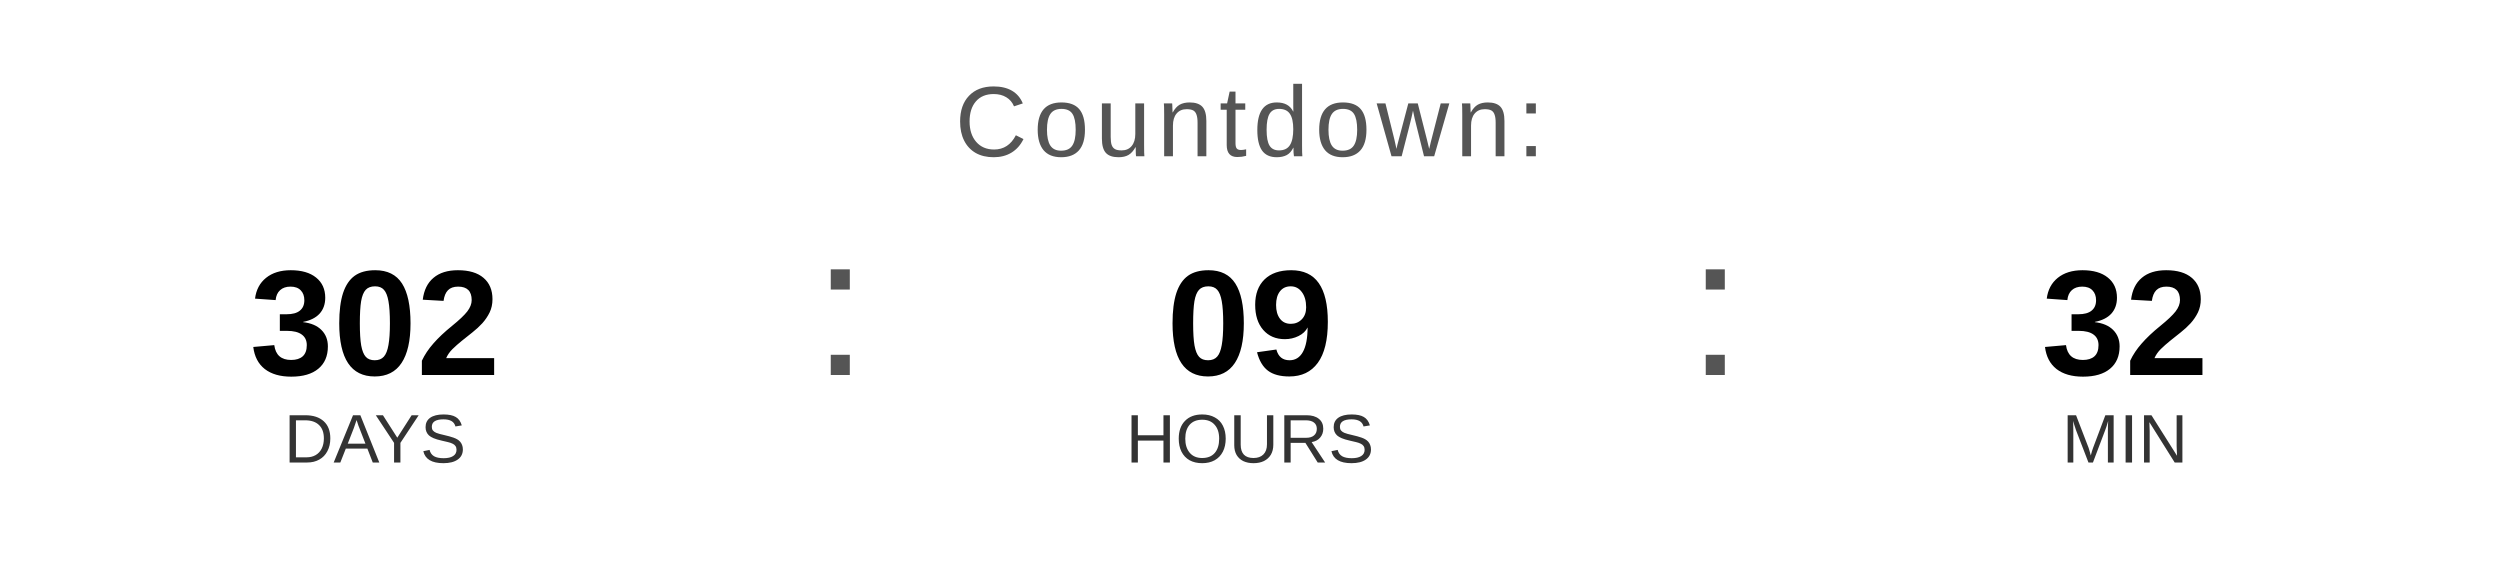
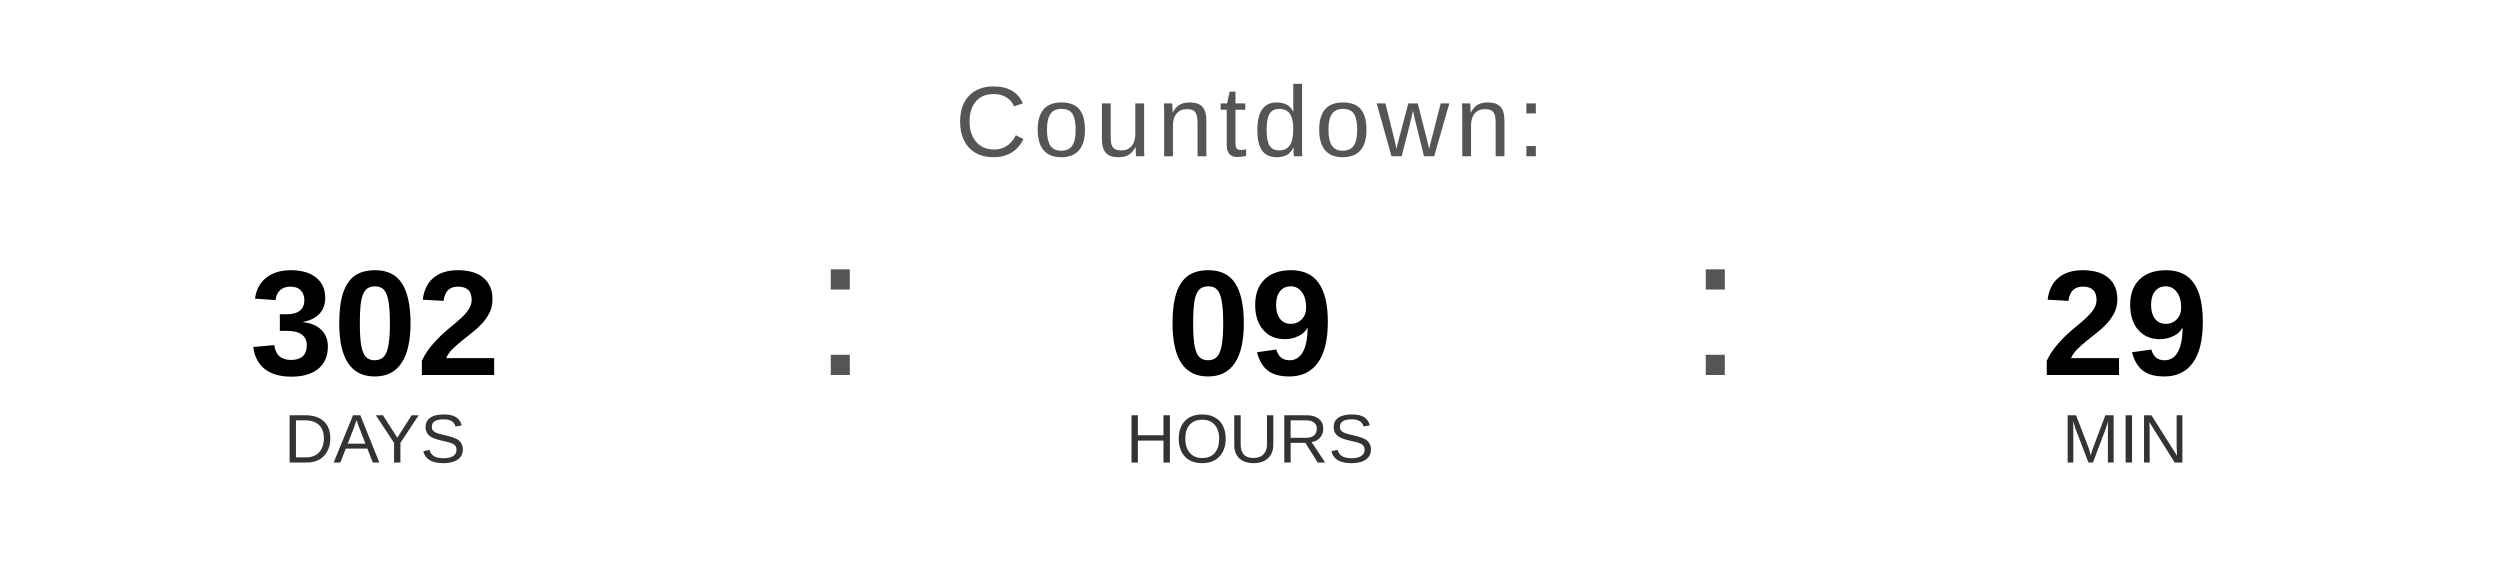
<svg xmlns="http://www.w3.org/2000/svg" width="400" height="90" viewBox="0 0 400 90">
  <text x="200" y="25" font-family="Arial, Helvetica, sans-serif" font-size="16" fill="#555555" text-anchor="middle" letter-spacing="1">
    Countdown:
  </text>
  <text x="60" y="60" font-family="Arial, Helvetica, sans-serif" font-size="24" font-weight="bold" fill="#000000" text-anchor="middle">302</text>
  <text x="60" y="74" font-family="Arial, Helvetica, sans-serif" font-size="11" fill="#333333" text-anchor="middle">DAYS</text>
  <text x="130" y="60" font-family="Arial, sans-serif" font-size="32" fill="#555555">:</text>
  <text x="200" y="60" font-family="Arial, Helvetica, sans-serif" font-size="24" font-weight="bold" fill="#000000" text-anchor="middle">09</text>
  <text x="200" y="74" font-family="Arial, Helvetica, sans-serif" font-size="11" fill="#333333" text-anchor="middle">HOURS</text>
  <text x="270" y="60" font-family="Arial, sans-serif" font-size="32" fill="#555555">:</text>
-   <text x="340" y="60" font-family="Arial, Helvetica, sans-serif" font-size="24" font-weight="bold" fill="#000000" text-anchor="middle">32</text>
+   <text x="340" y="60" font-family="Arial, Helvetica, sans-serif" font-size="24" font-weight="bold" fill="#000000" text-anchor="middle">29</text>
  <text x="340" y="74" font-family="Arial, Helvetica, sans-serif" font-size="11" fill="#333333" text-anchor="middle">MIN</text>
</svg>
